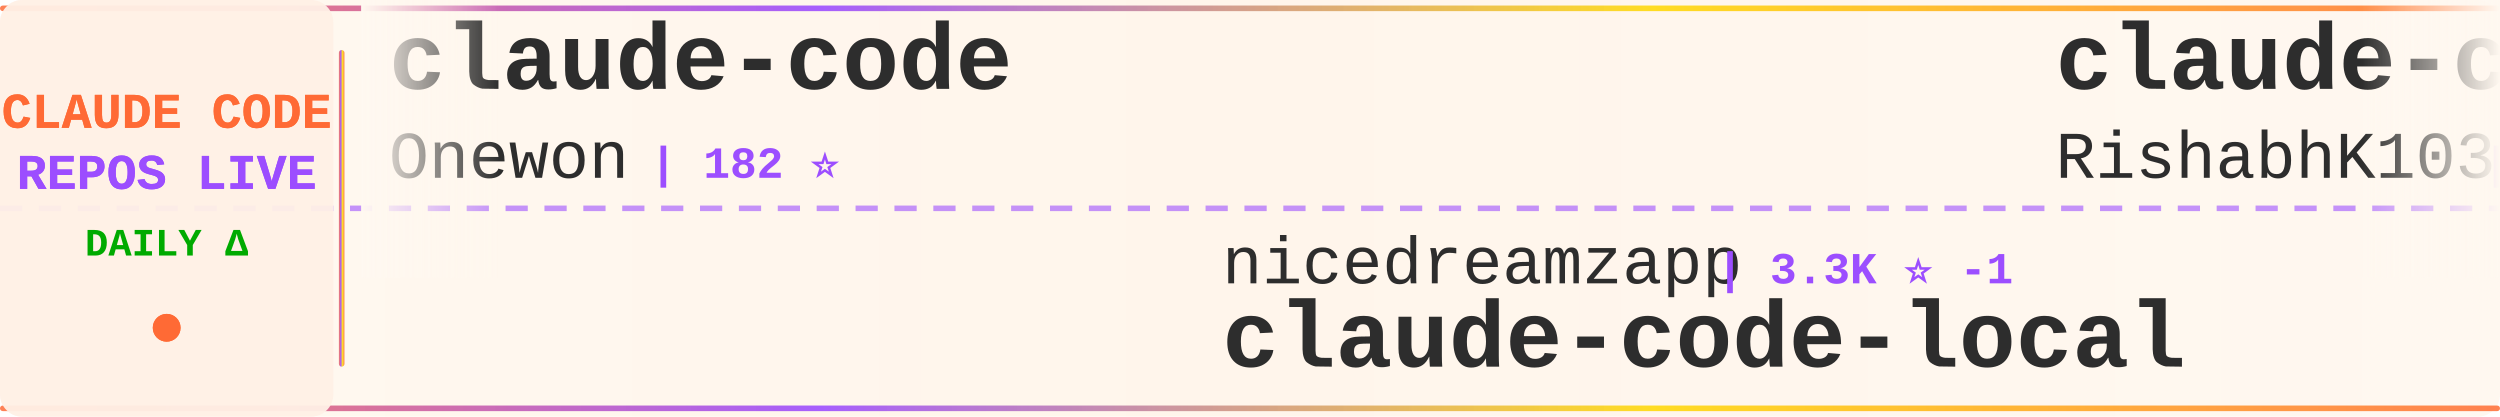
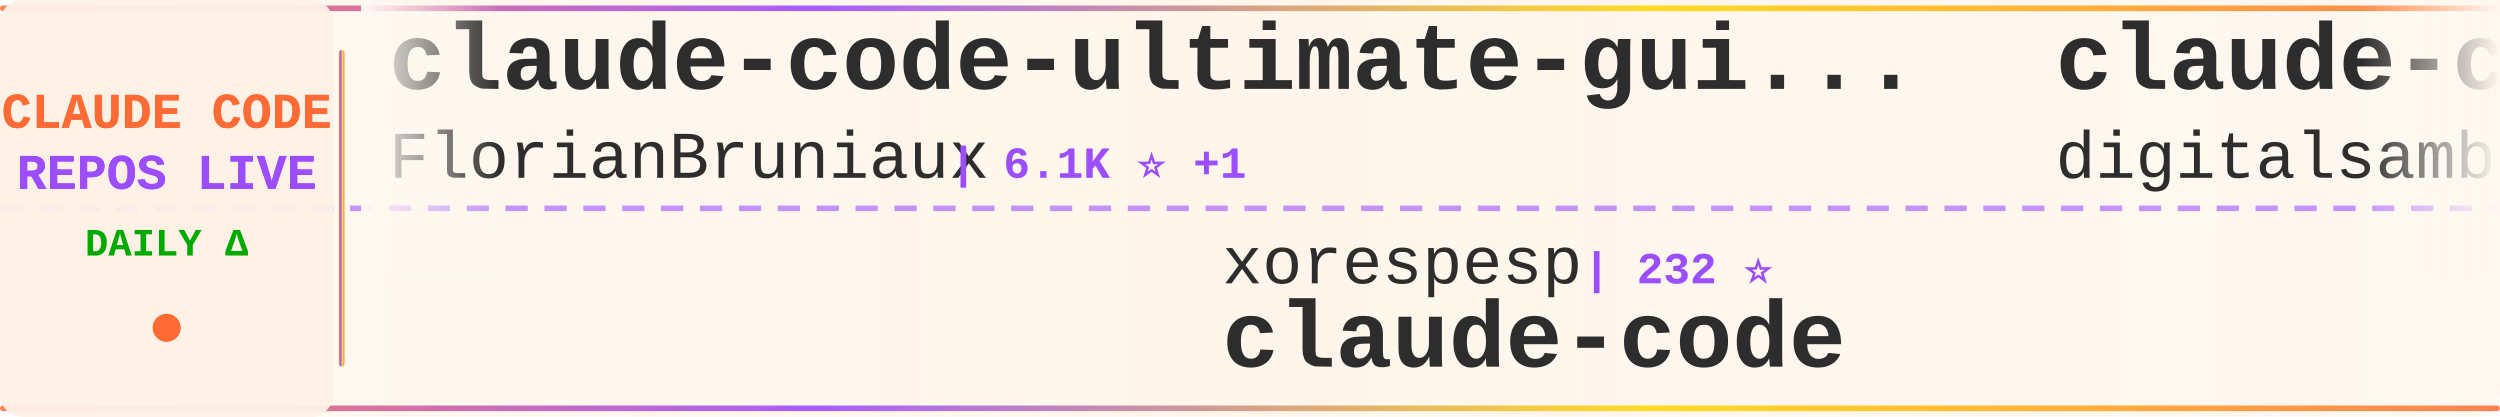
<svg xmlns="http://www.w3.org/2000/svg" width="900" height="150">
  <defs>
    <linearGradient id="tickerBg" x1="0%" y1="0%" x2="100%" y2="0%">
      <stop offset="0%" style="stop-color:#fff8f0;stop-opacity:0.98" />
      <stop offset="50%" style="stop-color:#fff5eb;stop-opacity:1" />
      <stop offset="100%" style="stop-color:#fff8f0;stop-opacity:0.98" />
    </linearGradient>
    <linearGradient id="borderGrad" x1="0%" y1="0%" x2="100%" y2="0%">
      <stop offset="0%" style="stop-color:#FF6B35;stop-opacity:0.85">
        <animate attributeName="stop-opacity" values="0.85;1;0.85" dur="2s" repeatCount="indefinite" />
      </stop>
      <stop offset="33%" style="stop-color:#9C4EFF;stop-opacity:0.9">
        <animate attributeName="stop-opacity" values="0.9;1;0.9" dur="2.2s" repeatCount="indefinite" />
      </stop>
      <stop offset="66%" style="stop-color:#FFD700;stop-opacity:0.85">
        <animate attributeName="stop-opacity" values="0.85;1;0.85" dur="1.8s" repeatCount="indefinite" />
      </stop>
      <stop offset="100%" style="stop-color:#FF6B35;stop-opacity:0.85">
        <animate attributeName="stop-opacity" values="0.85;1;0.85" dur="2s" repeatCount="indefinite" />
      </stop>
    </linearGradient>
    <filter id="textGlow">
      <feGaussianBlur stdDeviation="0.15" result="coloredBlur" />
      <feMerge>
        <feMergeNode in="coloredBlur" />
        <feMergeNode in="SourceGraphic" />
      </feMerge>
    </filter>
    <filter id="metricGlow">
      <feGaussianBlur stdDeviation="0.2" result="coloredBlur" />
      <feMerge>
        <feMergeNode in="coloredBlur" />
        <feMergeNode in="SourceGraphic" />
      </feMerge>
    </filter>
    <linearGradient id="leftFade" x1="0%" y1="0%" x2="100%" y2="0%">
      <stop offset="0%" style="stop-color:#fff8f0;stop-opacity:1" />
      <stop offset="100%" style="stop-color:#fff8f0;stop-opacity:0" />
    </linearGradient>
    <linearGradient id="rightFade" x1="0%" y1="0%" x2="100%" y2="0%">
      <stop offset="0%" style="stop-color:#fff8f0;stop-opacity:0" />
      <stop offset="100%" style="stop-color:#fff8f0;stop-opacity:1" />
    </linearGradient>
  </defs>
  <rect width="900" height="150" fill="url(#tickerBg)" rx="8" />
  <rect x="0" y="2" width="900" height="2" fill="url(#borderGrad)" rx="1" />
  <rect x="0" y="146" width="900" height="2" fill="url(#borderGrad)" rx="1" />
  <line x1="0" y1="75" x2="900" y2="75" stroke="#9C4EFF" stroke-width="2" stroke-dasharray="8 6" opacity="0.6" />
  <rect x="0" y="0" width="120" height="150" fill="#fff0e6" opacity="0.95" rx="8" />
  <text x="60" y="46" font-family="'Courier New', monospace" font-size="18" font-weight="bold" fill="#FF6B35" text-anchor="middle" filter="url(#textGlow)">
    CLAUDE CODE
  </text>
  <text x="60" y="68" font-family="'Courier New', monospace" font-size="18" font-weight="bold" fill="#9C4EFF" text-anchor="middle" filter="url(#textGlow)">
    REPOS LIVE
  </text>
  <text x="60" y="92" font-family="'Courier New', monospace" font-size="14" font-weight="bold" fill="#00aa00" text-anchor="middle">
    DAILY Δ
  </text>
  <circle cx="60" cy="118" r="5" fill="#FF6B35" filter="url(#metricGlow)">
    <animate attributeName="r" values="4;6;4" dur="1.5s" repeatCount="indefinite" />
    <animate attributeName="opacity" values="0.6;1;0.6" dur="1.5s" repeatCount="indefinite" />
  </circle>
  <rect x="122" y="18" width="2" height="114" fill="url(#borderGrad)" rx="1" />
  <clipPath id="tickerClip">
    <rect x="130" y="0" width="770" height="150" />
  </clipPath>
  <g clip-path="url(#tickerClip)">
    <g id="tickerItems">
      <animateTransform attributeName="transform" attributeType="XML" type="translate" from="0 0" to="-3000 0" dur="54s" repeatCount="indefinite" />
      <g transform="translate(0, 0)">
-         <text x="140" y="32" font-family="'Courier New', monospace" font-size="34" font-weight="bold" fill="#2d2d2d">claude-code</text>
-         <text x="140" y="64" font-family="'Courier New', monospace" font-size="24" font-weight="normal" fill="#2d2d2d" opacity="1.0">Onewon</text>
-         <text x="234" y="64" font-family="'Courier New', monospace" font-size="16" font-weight="bold" fill="#9C4EFF"> | 182 ⭐</text>
+         <text x="140" y="32" font-family="'Courier New', monospace" font-size="34" font-weight="bold" fill="#2d2d2d">claude-code-ultimate-gui...</text>
+         <text x="140" y="64" font-family="'Courier New', monospace" font-size="24" font-weight="normal" fill="#2d2d2d" opacity="1.0">FlorianBruniaux</text>
+         <text x="342" y="64" font-family="'Courier New', monospace" font-size="16" font-weight="bold" fill="#9C4EFF"> | 6.1K ⭐ +1</text>
      </g>
      <g transform="translate(300, 0)">
-         <text x="140" y="102" font-family="'Courier New', monospace" font-size="24" font-weight="normal" fill="#2d2d2d" opacity="1.0">nicedreamzapp</text>
-         <text x="318" y="102" font-family="'Courier New', monospace" font-size="16" font-weight="bold" fill="#9C4EFF"> | 3.3K ⭐ -1</text>
-         <text x="140" y="132" font-family="'Courier New', monospace" font-size="34" font-weight="bold" fill="#2d2d2d">claude-code-local</text>
+         <text x="140" y="102" font-family="'Courier New', monospace" font-size="24" font-weight="normal" fill="#2d2d2d" opacity="1.0">xorespesp</text>
+         <text x="270" y="102" font-family="'Courier New', monospace" font-size="16" font-weight="bold" fill="#9C4EFF"> | 232 ⭐</text>
+         <text x="140" y="132" font-family="'Courier New', monospace" font-size="34" font-weight="bold" fill="#2d2d2d">claude-code</text>
      </g>
      <g transform="translate(600, 0)">
-         <text x="140" y="32" font-family="'Courier New', monospace" font-size="34" font-weight="bold" fill="#2d2d2d">claude-code</text>
-         <text x="140" y="64" font-family="'Courier New', monospace" font-size="24" font-weight="normal" fill="#2d2d2d" opacity="1.0">RishabhK103</text>
-         <text x="294" y="64" font-family="'Courier New', monospace" font-size="16" font-weight="bold" fill="#9C4EFF"> | 107 ⭐</text>
-       </g>
-       <g transform="translate(900, 0)">
-         <text x="140" y="102" font-family="'Courier New', monospace" font-size="24" font-weight="normal" fill="#2d2d2d" opacity="1.0">andrew-kramer-inno</text>
-         <text x="378" y="102" font-family="'Courier New', monospace" font-size="16" font-weight="bold" fill="#9C4EFF"> | 593 ⭐</text>
-         <text x="140" y="132" font-family="'Courier New', monospace" font-size="34" font-weight="bold" fill="#2d2d2d">claude-code-source-build</text>
-       </g>
-       <g transform="translate(1200, 0)">
-         <text x="140" y="32" font-family="'Courier New', monospace" font-size="34" font-weight="bold" fill="#2d2d2d">ClaudeCodeAgents</text>
-         <text x="140" y="64" font-family="'Courier New', monospace" font-size="24" font-weight="normal" fill="#2d2d2d" opacity="1.0">darcyegb</text>
-         <text x="258" y="64" font-family="'Courier New', monospace" font-size="16" font-weight="bold" fill="#9C4EFF"> | 773 ⭐</text>
-       </g>
-       <g transform="translate(1500, 0)">
-         <text x="140" y="102" font-family="'Courier New', monospace" font-size="24" font-weight="normal" fill="#2d2d2d" opacity="1.0">ponponon</text>
-         <text x="258" y="102" font-family="'Courier New', monospace" font-size="16" font-weight="bold" fill="#9C4EFF"> | 2.3K ⭐</text>
-         <text x="140" y="132" font-family="'Courier New', monospace" font-size="34" font-weight="bold" fill="#2d2d2d">claude_code_src</text>
-       </g>
-       <g transform="translate(1800, 0)">
-         <text x="140" y="32" font-family="'Courier New', monospace" font-size="34" font-weight="bold" fill="#2d2d2d">how-claude-code-works</text>
-         <text x="140" y="64" font-family="'Courier New', monospace" font-size="24" font-weight="normal" fill="#2d2d2d" opacity="1.0">Windy3f3f3f3f</text>
-         <text x="318" y="64" font-family="'Courier New', monospace" font-size="16" font-weight="bold" fill="#9C4EFF"> | 3.7K ⭐ -1</text>
-       </g>
-       <g transform="translate(2100, 0)">
-         <text x="140" y="102" font-family="'Courier New', monospace" font-size="24" font-weight="normal" fill="#2d2d2d" opacity="1.0">anthropics</text>
-         <text x="282" y="102" font-family="'Courier New', monospace" font-size="16" font-weight="bold" fill="#9C4EFF"> | 149.9K ⭐ +45</text>
-         <text x="140" y="132" font-family="'Courier New', monospace" font-size="34" font-weight="bold" fill="#2d2d2d">claude-code</text>
-       </g>
-       <g transform="translate(2400, 0)">
        <text x="140" y="32" font-family="'Courier New', monospace" font-size="34" font-weight="bold" fill="#2d2d2d">claude-code-video-toolki...</text>
        <text x="140" y="64" font-family="'Courier New', monospace" font-size="24" font-weight="normal" fill="#2d2d2d" opacity="1.0">digitalsamba</text>
        <text x="306" y="64" font-family="'Courier New', monospace" font-size="16" font-weight="bold" fill="#9C4EFF"> | 2.2K ⭐ +3</text>
      </g>
+       <g transform="translate(900, 0)">
+         <text x="140" y="102" font-family="'Courier New', monospace" font-size="24" font-weight="normal" fill="#2d2d2d" opacity="1.0">shareAI-lab</text>
+         <text x="294" y="102" font-family="'Courier New', monospace" font-size="16" font-weight="bold" fill="#9C4EFF"> | 78.3K ⭐ +11</text>
+         <text x="140" y="132" font-family="'Courier New', monospace" font-size="34" font-weight="bold" fill="#2d2d2d">learn-claude-code</text>
+       </g>
+       <g transform="translate(1200, 0)">
+         <text x="140" y="32" font-family="'Courier New', monospace" font-size="34" font-weight="bold" fill="#2d2d2d">Claude-Code-Source-Study</text>
+         <text x="140" y="64" font-family="'Courier New', monospace" font-size="24" font-weight="normal" fill="#2d2d2d" opacity="1.0">luyao618</text>
+         <text x="258" y="64" font-family="'Courier New', monospace" font-size="16" font-weight="bold" fill="#9C4EFF"> | 1.7K ⭐</text>
+       </g>
+       <g transform="translate(1500, 0)">
+         <text x="140" y="102" font-family="'Courier New', monospace" font-size="24" font-weight="normal" fill="#2d2d2d" opacity="1.0">shanraisshan</text>
+         <text x="306" y="102" font-family="'Courier New', monospace" font-size="16" font-weight="bold" fill="#9C4EFF"> | 67.3K ⭐ +6</text>
+         <text x="140" y="132" font-family="'Courier New', monospace" font-size="34" font-weight="bold" fill="#2d2d2d">claude-code-best-practic...</text>
+       </g>
+       <g transform="translate(1800, 0)">
+         <text x="140" y="32" font-family="'Courier New', monospace" font-size="34" font-weight="bold" fill="#2d2d2d">claude-code-workflows</text>
+         <text x="140" y="64" font-family="'Courier New', monospace" font-size="24" font-weight="normal" fill="#2d2d2d" opacity="1.0">OneRedOak</text>
+         <text x="270" y="64" font-family="'Courier New', monospace" font-size="16" font-weight="bold" fill="#9C4EFF"> | 3.9K ⭐</text>
+       </g>
+       <g transform="translate(2100, 0)">
+         <text x="140" y="102" font-family="'Courier New', monospace" font-size="24" font-weight="normal" fill="#2d2d2d" opacity="1.0">Alishahryar1</text>
+         <text x="306" y="102" font-family="'Courier New', monospace" font-size="16" font-weight="bold" fill="#9C4EFF"> | 57.1K ⭐ +22</text>
+         <text x="140" y="132" font-family="'Courier New', monospace" font-size="34" font-weight="bold" fill="#2d2d2d">free-claude-code</text>
+       </g>
+       <g transform="translate(2400, 0)">
+         <text x="140" y="32" font-family="'Courier New', monospace" font-size="34" font-weight="bold" fill="#2d2d2d">claude-code-my-workflow</text>
+         <text x="140" y="64" font-family="'Courier New', monospace" font-size="24" font-weight="normal" fill="#2d2d2d" opacity="1.0">pedrohcgs</text>
+         <text x="270" y="64" font-family="'Courier New', monospace" font-size="16" font-weight="bold" fill="#9C4EFF"> | 1.7K ⭐</text>
+       </g>
      <g transform="translate(2700, 0)">
-         <text x="140" y="102" font-family="'Courier New', monospace" font-size="24" font-weight="normal" fill="#2d2d2d" opacity="1.0">mehmoodosman</text>
-         <text x="306" y="102" font-family="'Courier New', monospace" font-size="16" font-weight="bold" fill="#9C4EFF"> | 173 ⭐</text>
+         <text x="140" y="102" font-family="'Courier New', monospace" font-size="24" font-weight="normal" fill="#2d2d2d" opacity="1.0">Onewon</text>
+         <text x="234" y="102" font-family="'Courier New', monospace" font-size="16" font-weight="bold" fill="#9C4EFF"> | 182 ⭐</text>
        <text x="140" y="132" font-family="'Courier New', monospace" font-size="34" font-weight="bold" fill="#2d2d2d">claude-code</text>
      </g>
      <g transform="translate(3000, 0)">
-         <text x="140" y="32" font-family="'Courier New', monospace" font-size="34" font-weight="bold" fill="#2d2d2d">claude-code</text>
-         <text x="140" y="64" font-family="'Courier New', monospace" font-size="24" font-weight="normal" fill="#2d2d2d" opacity="1.0">Onewon</text>
-         <text x="234" y="64" font-family="'Courier New', monospace" font-size="16" font-weight="bold" fill="#9C4EFF"> | 182 ⭐</text>
+         <text x="140" y="32" font-family="'Courier New', monospace" font-size="34" font-weight="bold" fill="#2d2d2d">claude-code-ultimate-gui...</text>
+         <text x="140" y="64" font-family="'Courier New', monospace" font-size="24" font-weight="normal" fill="#2d2d2d" opacity="1.0">FlorianBruniaux</text>
+         <text x="342" y="64" font-family="'Courier New', monospace" font-size="16" font-weight="bold" fill="#9C4EFF"> | 6.1K ⭐ +1</text>
      </g>
      <g transform="translate(3300, 0)">
-         <text x="140" y="102" font-family="'Courier New', monospace" font-size="24" font-weight="normal" fill="#2d2d2d" opacity="1.0">nicedreamzapp</text>
-         <text x="318" y="102" font-family="'Courier New', monospace" font-size="16" font-weight="bold" fill="#9C4EFF"> | 3.3K ⭐ -1</text>
-         <text x="140" y="132" font-family="'Courier New', monospace" font-size="34" font-weight="bold" fill="#2d2d2d">claude-code-local</text>
+         <text x="140" y="102" font-family="'Courier New', monospace" font-size="24" font-weight="normal" fill="#2d2d2d" opacity="1.0">xorespesp</text>
+         <text x="270" y="102" font-family="'Courier New', monospace" font-size="16" font-weight="bold" fill="#9C4EFF"> | 232 ⭐</text>
+         <text x="140" y="132" font-family="'Courier New', monospace" font-size="34" font-weight="bold" fill="#2d2d2d">claude-code</text>
      </g>
      <g transform="translate(3600, 0)">
-         <text x="140" y="32" font-family="'Courier New', monospace" font-size="34" font-weight="bold" fill="#2d2d2d">claude-code</text>
-         <text x="140" y="64" font-family="'Courier New', monospace" font-size="24" font-weight="normal" fill="#2d2d2d" opacity="1.0">RishabhK103</text>
-         <text x="294" y="64" font-family="'Courier New', monospace" font-size="16" font-weight="bold" fill="#9C4EFF"> | 107 ⭐</text>
+         <text x="140" y="32" font-family="'Courier New', monospace" font-size="34" font-weight="bold" fill="#2d2d2d">claude-code-video-toolki...</text>
+         <text x="140" y="64" font-family="'Courier New', monospace" font-size="24" font-weight="normal" fill="#2d2d2d" opacity="1.0">digitalsamba</text>
+         <text x="306" y="64" font-family="'Courier New', monospace" font-size="16" font-weight="bold" fill="#9C4EFF"> | 2.2K ⭐ +3</text>
      </g>
      <g transform="translate(3900, 0)">
-         <text x="140" y="102" font-family="'Courier New', monospace" font-size="24" font-weight="normal" fill="#2d2d2d" opacity="1.0">andrew-kramer-inno</text>
-         <text x="378" y="102" font-family="'Courier New', monospace" font-size="16" font-weight="bold" fill="#9C4EFF"> | 593 ⭐</text>
-         <text x="140" y="132" font-family="'Courier New', monospace" font-size="34" font-weight="bold" fill="#2d2d2d">claude-code-source-build</text>
+         <text x="140" y="102" font-family="'Courier New', monospace" font-size="24" font-weight="normal" fill="#2d2d2d" opacity="1.0">shareAI-lab</text>
+         <text x="294" y="102" font-family="'Courier New', monospace" font-size="16" font-weight="bold" fill="#9C4EFF"> | 78.3K ⭐ +11</text>
+         <text x="140" y="132" font-family="'Courier New', monospace" font-size="34" font-weight="bold" fill="#2d2d2d">learn-claude-code</text>
      </g>
    </g>
  </g>
  <rect x="130" y="0" width="50" height="100" fill="url(#leftFade)" />
  <rect x="850" y="0" width="50" height="100" fill="url(#rightFade)" />
</svg>
